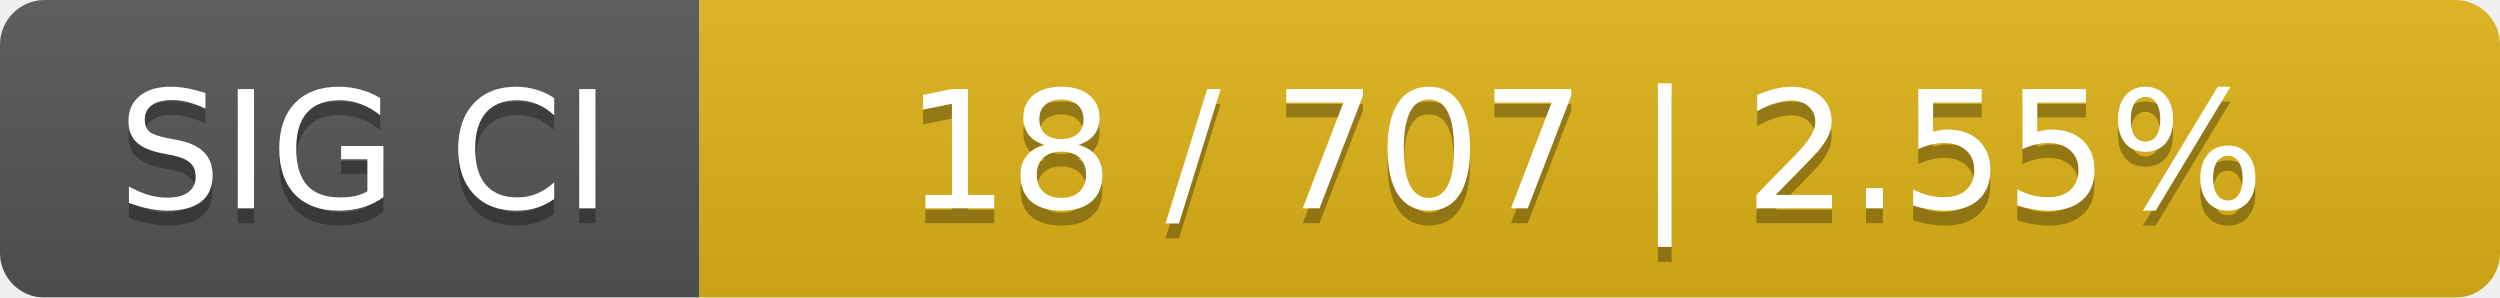
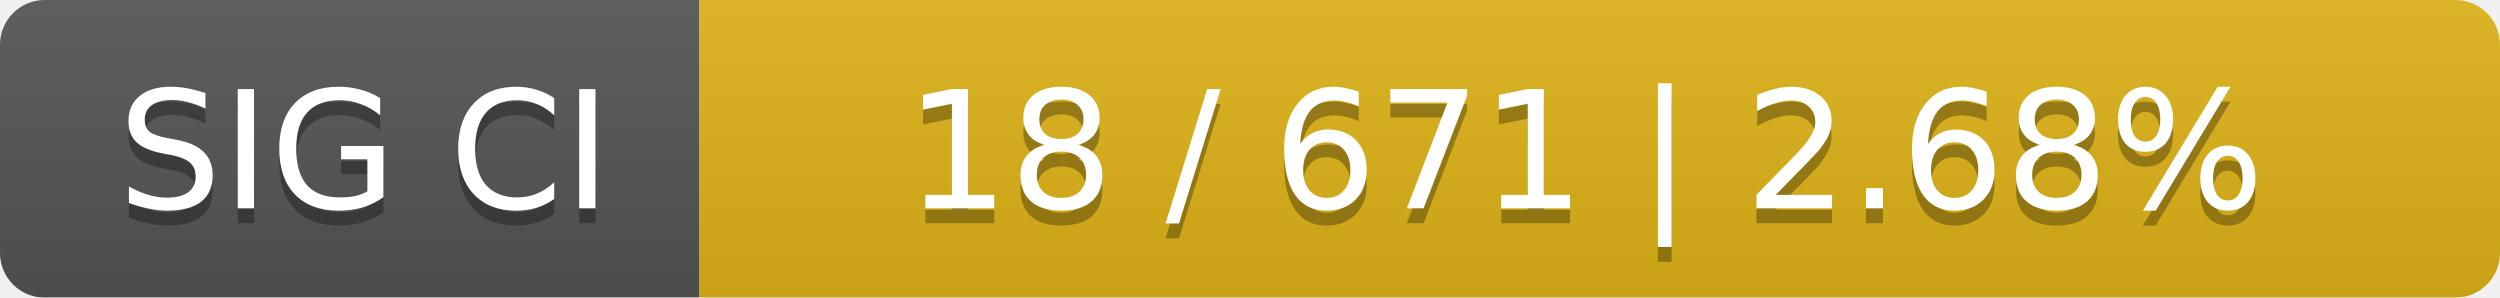
<svg xmlns="http://www.w3.org/2000/svg" width="168" height="20">
  <linearGradient id="smooth" x2="0" y2="100%">
    <stop offset="0" stop-color="#bbb" stop-opacity=".1" />
    <stop offset="1" stop-opacity=".1" />
  </linearGradient>
  <mask id="round">
    <rect width="168" height="20" rx="3" fill="#fff" />
  </mask>
  <g mask="url(#round)">
    <rect width="47" height="20" fill="#555" />
    <rect x="47" width="121" height="20" fill="#dfb317" />
    <rect width="168" height="20" fill="url(#smooth)" />
  </g>
  <g fill="#fff" text-anchor="middle" font-family="DejaVu Sans,Verdana,Geneva,sans-serif" font-size="11">
    <text x="24.5" y="15" fill="#010101" fill-opacity=".3">SIG CI</text>
    <text x="24.5" y="14">SIG CI</text>
-     <text x="106.5" y="15" fill="#010101" fill-opacity=".3">18 / 707    |    2.55%</text>
-     <text x="106.5" y="14">18 / 707    |    2.55%</text>
+     <text x="106.5" y="15" fill="#010101" fill-opacity=".3">18 / 671    |    2.68%</text>
+     <text x="106.5" y="14">18 / 671    |    2.68%</text>
  </g>
</svg>
